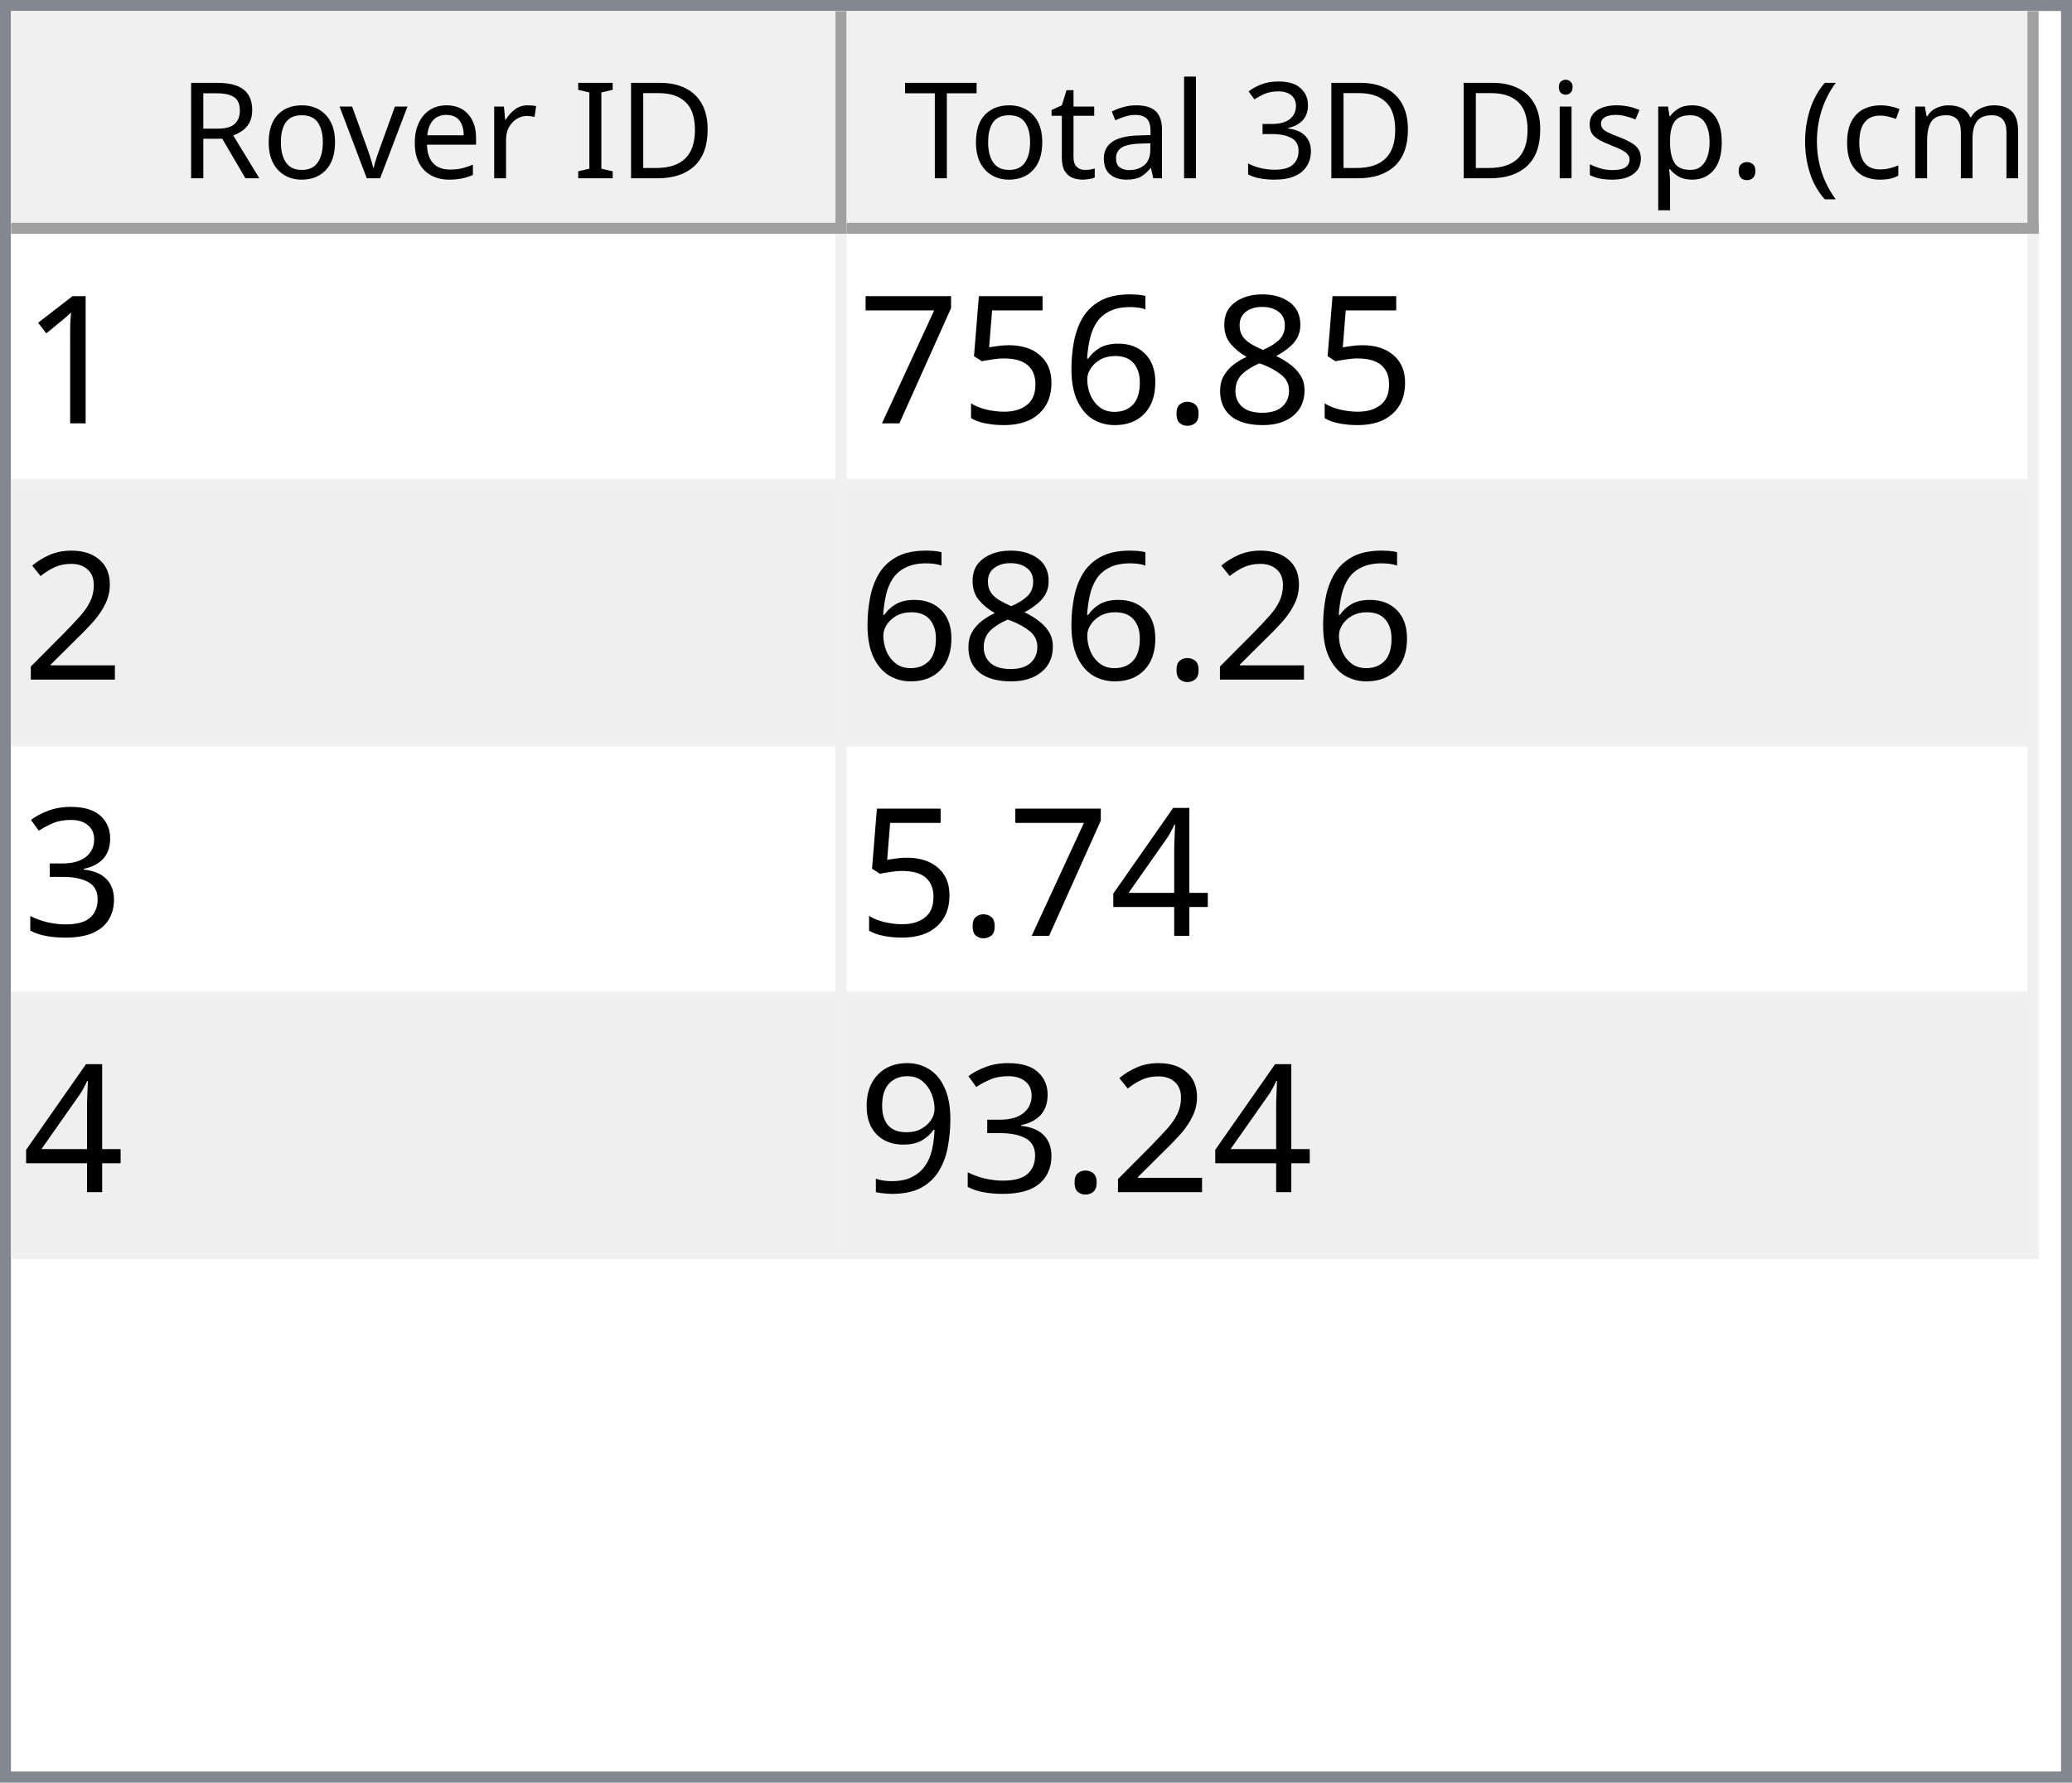
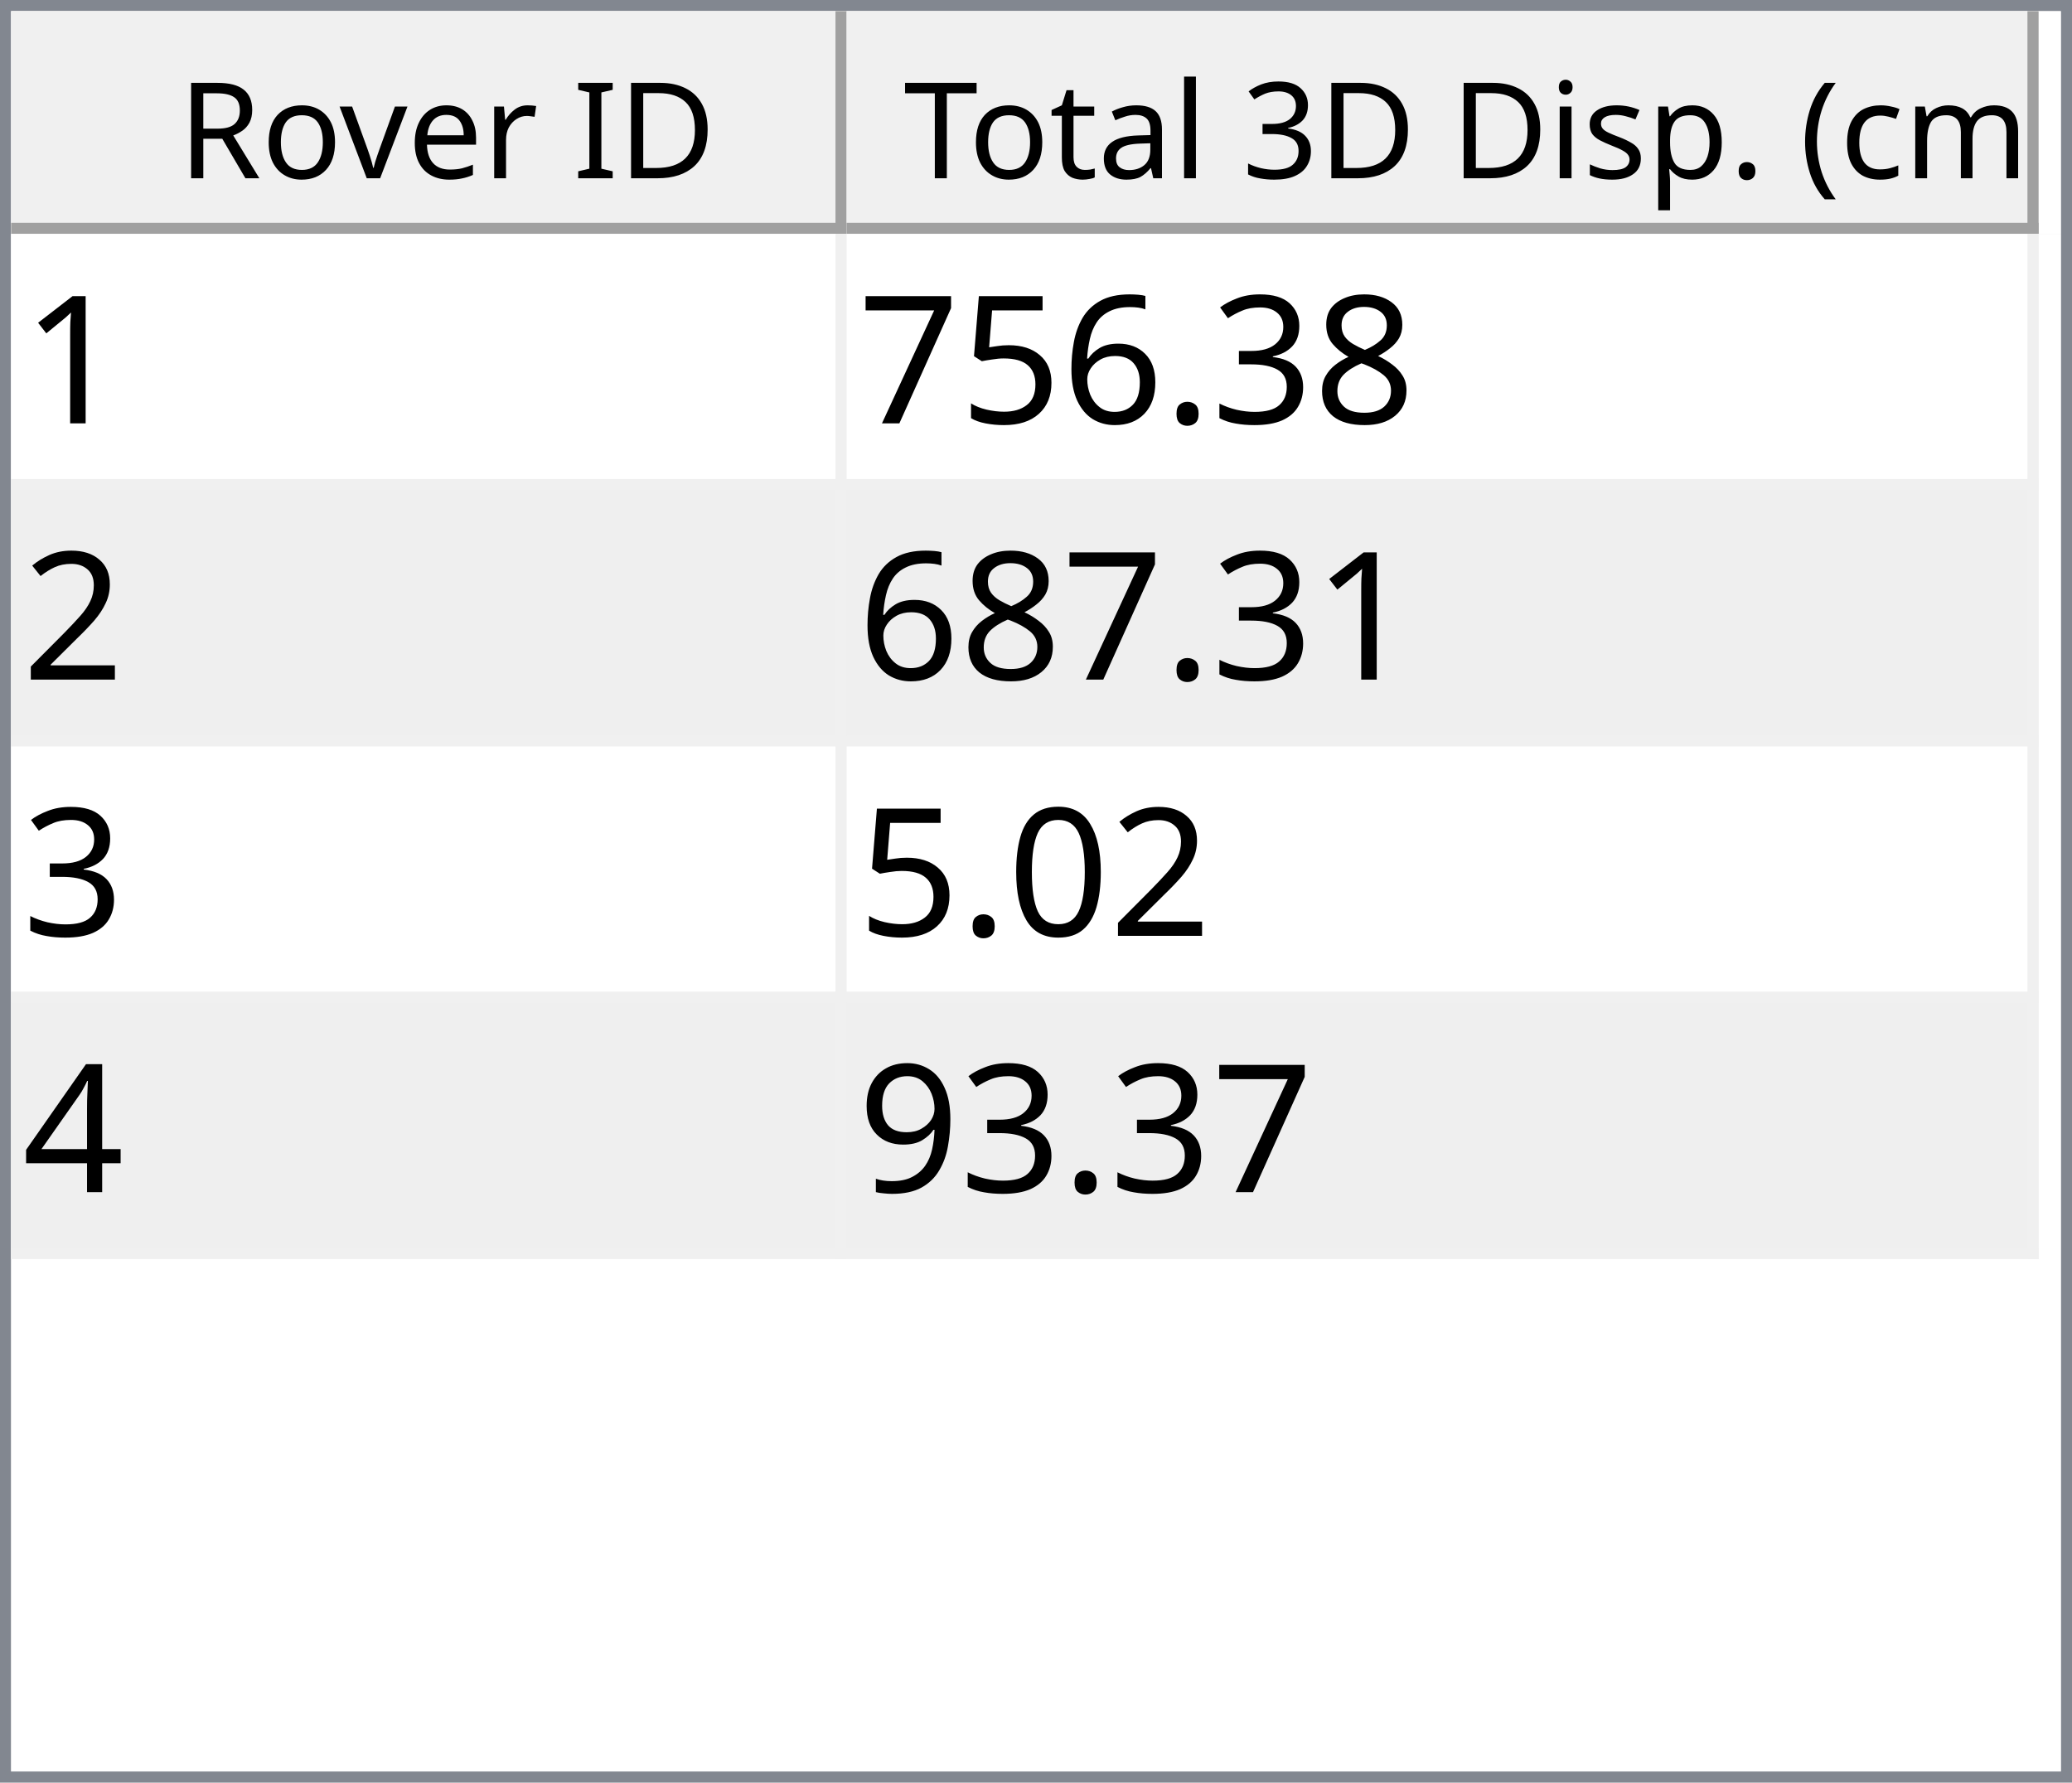
<svg xmlns="http://www.w3.org/2000/svg" style="fill-opacity:1; color-rendering:auto; color-interpolation:auto; text-rendering:auto; stroke:black; stroke-linecap:square; stroke-miterlimit:10; shape-rendering:auto; stroke-opacity:1; fill:black; stroke-dasharray:none; font-weight:normal; stroke-width:1; font-family:'Dialog'; font-style:normal; stroke-linejoin:miter; font-size:12px; stroke-dashoffset:0; image-rendering:auto;" width="186" height="160">
  <defs id="genericDefs" />
  <g>
    <defs id="defs1">
      <clipPath clipPathUnits="userSpaceOnUse" id="clipPath1">
        <path d="M0 0 L186 0 L186 160 L0 160 L0 0 Z" />
      </clipPath>
      <clipPath clipPathUnits="userSpaceOnUse" id="clipPath2">
        <path d="M0 0 L0 160 L186 160 L186 0 Z" />
      </clipPath>
      <clipPath clipPathUnits="userSpaceOnUse" id="clipPath3">
        <path d="M0 0 L0 20 L184 20 L184 0 Z" />
      </clipPath>
      <clipPath clipPathUnits="userSpaceOnUse" id="clipPath4">
        <path d="M0 0 L0 20 L75 20 L75 0 Z" />
      </clipPath>
      <clipPath clipPathUnits="userSpaceOnUse" id="clipPath5">
        <path d="M1 1 L1 19 L74 19 L74 1 Z" />
      </clipPath>
      <clipPath clipPathUnits="userSpaceOnUse" id="clipPath6">
        <path d="M0 0 L0 18 L73 18 L73 0 Z" />
      </clipPath>
      <clipPath clipPathUnits="userSpaceOnUse" id="clipPath7">
        <path d="M-0.5 -0.5 L-0.5 19.5 L74.5 19.5 L74.5 -0.5 Z" />
      </clipPath>
      <clipPath clipPathUnits="userSpaceOnUse" id="clipPath8">
        <path d="M0 0 L0 20 L107 20 L107 0 Z" />
      </clipPath>
      <clipPath clipPathUnits="userSpaceOnUse" id="clipPath9">
        <path d="M1 1 L1 19 L106 19 L106 1 Z" />
      </clipPath>
      <clipPath clipPathUnits="userSpaceOnUse" id="clipPath10">
        <path d="M0 0 L0 18 L105 18 L105 0 Z" />
      </clipPath>
      <clipPath clipPathUnits="userSpaceOnUse" id="clipPath11">
        <path d="M-0.5 -0.5 L-0.5 19.5 L106.5 19.5 L106.5 -0.5 Z" />
      </clipPath>
      <clipPath clipPathUnits="userSpaceOnUse" id="clipPath12">
        <path d="M0 0 L0 138 L184 138 L184 0 Z" />
      </clipPath>
      <clipPath clipPathUnits="userSpaceOnUse" id="clipPath13">
        <path d="M0 0 L0 92 L182 92 L182 0 Z" />
      </clipPath>
      <clipPath clipPathUnits="userSpaceOnUse" id="clipPath14">
        <path d="M-0.5 -0.5 L-0.5 91.5 L181.5 91.5 L181.5 -0.5 Z" />
      </clipPath>
      <clipPath clipPathUnits="userSpaceOnUse" id="clipPath15">
        <path d="M0 0 L0 22 L74 22 L74 0 Z" />
      </clipPath>
      <clipPath clipPathUnits="userSpaceOnUse" id="clipPath16">
        <path d="M0 0 L0 22 L106 22 L106 0 Z" />
      </clipPath>
      <font horiz-adv-x="64.551" id="font1">
        <font-face ascent="107.91" descent="25.098" units-per-em="100" style="font-style:normal; font-family:Segoe UI; font-weight:normal;" />
        <missing-glyph horiz-adv-x="64.551" d="M8.109 0 L8.109 68.266 L56.453 68.266 L56.453 0 L8.109 0 ZM15.328 7.234 L49.219 7.234 L49.219 61.031 L15.328 61.031 L15.328 7.234 Z" />
        <glyph unicode="D" horiz-adv-x="70.117" d="M9.188 0 L9.188 70.016 L28.516 70.016 Q65.531 70.016 65.531 35.891 Q65.531 19.672 55.25 9.836 Q44.969 0 27.734 0 L9.188 0 ZM17.391 62.594 L17.391 7.422 L27.828 7.422 Q41.609 7.422 49.273 14.797 Q56.938 22.172 56.938 35.688 Q56.938 62.594 28.328 62.594 L17.391 62.594 Z" />
        <glyph unicode="I" horiz-adv-x="26.611" d="M17.391 0 L9.188 0 L9.188 70.016 L17.391 70.016 L17.391 0 Z" />
        <glyph unicode=" " horiz-adv-x="27.393" d="" />
        <glyph unicode="r" horiz-adv-x="34.766" d="M34.188 41.891 Q32.078 43.5 28.125 43.5 Q23 43.5 19.555 38.672 Q16.109 33.844 16.109 25.484 L16.109 0 L8.109 0 L8.109 50 L16.109 50 L16.109 39.703 L16.312 39.703 Q18.016 44.969 21.531 47.922 Q25.047 50.875 29.391 50.875 Q32.516 50.875 34.188 50.203 L34.188 41.891 Z" />
        <glyph unicode="e" horiz-adv-x="52.295" d="M48.297 23 L12.984 23 Q13.188 14.656 17.484 10.109 Q21.781 5.562 29.297 5.562 Q37.75 5.562 44.828 11.141 L44.828 3.609 Q38.234 -1.172 27.391 -1.172 Q16.797 -1.172 10.742 5.641 Q4.688 12.453 4.688 24.812 Q4.688 36.469 11.305 43.82 Q17.922 51.172 27.734 51.172 Q37.547 51.172 42.922 44.828 Q48.297 38.484 48.297 27.203 L48.297 23 ZM40.094 29.781 Q40.047 36.719 36.75 40.578 Q33.453 44.438 27.594 44.438 Q21.922 44.438 17.969 40.383 Q14.016 36.328 13.094 29.781 L40.094 29.781 Z" />
        <glyph unicode="v" horiz-adv-x="47.9" d="M47.406 50 L27.484 0 L19.625 0 L0.688 50 L9.469 50 L22.172 13.672 Q23.578 9.672 23.922 6.688 L24.125 6.688 Q24.609 10.453 25.688 13.484 L38.969 50 L47.406 50 Z" />
        <glyph unicode="o" horiz-adv-x="58.594" d="M29 -1.172 Q17.922 -1.172 11.305 5.836 Q4.688 12.844 4.688 24.422 Q4.688 37.016 11.57 44.094 Q18.453 51.172 30.172 51.172 Q41.359 51.172 47.633 44.289 Q53.906 37.406 53.906 25.203 Q53.906 13.234 47.141 6.031 Q40.375 -1.172 29 -1.172 ZM29.594 44.438 Q21.875 44.438 17.383 39.188 Q12.891 33.938 12.891 24.703 Q12.891 15.828 17.43 10.695 Q21.969 5.562 29.594 5.562 Q37.359 5.562 41.531 10.594 Q45.703 15.625 45.703 24.906 Q45.703 34.281 41.531 39.359 Q37.359 44.438 29.594 44.438 Z" />
        <glyph unicode="R" horiz-adv-x="59.814" d="M59.375 0 L49.609 0 L37.891 19.625 Q36.281 22.359 34.766 24.289 Q33.25 26.219 31.664 27.438 Q30.078 28.656 28.25 29.219 Q26.422 29.781 24.125 29.781 L17.391 29.781 L17.391 0 L9.188 0 L9.188 70.016 L30.078 70.016 Q34.672 70.016 38.555 68.867 Q42.438 67.719 45.289 65.375 Q48.141 63.031 49.758 59.547 Q51.375 56.062 51.375 51.375 Q51.375 47.703 50.273 44.656 Q49.172 41.609 47.148 39.211 Q45.125 36.812 42.266 35.133 Q39.406 33.453 35.844 32.516 L35.844 32.328 Q37.594 31.547 38.891 30.547 Q40.188 29.547 41.359 28.18 Q42.531 26.812 43.68 25.078 Q44.828 23.344 46.234 21.047 L59.375 0 ZM17.391 62.594 L17.391 37.203 L28.516 37.203 Q31.594 37.203 34.203 38.133 Q36.812 39.062 38.719 40.797 Q40.625 42.531 41.703 45.047 Q42.781 47.562 42.781 50.688 Q42.781 56.297 39.141 59.445 Q35.5 62.594 28.609 62.594 L17.391 62.594 Z" />
        <glyph unicode=")" horiz-adv-x="30.176" d="M8.297 -15.922 L1.172 -15.922 Q16.406 2.344 16.406 26.812 Q16.406 51.469 1.078 70.016 L8.297 70.016 Q23.531 52.156 23.531 26.703 Q23.531 1.375 8.297 -15.922 Z" />
        <glyph unicode="m" horiz-adv-x="86.133" d="M79.109 0 L71.094 0 L71.094 28.719 Q71.094 37.016 68.531 40.727 Q65.969 44.438 59.906 44.438 Q54.781 44.438 51.195 39.75 Q47.609 35.062 47.609 28.516 L47.609 0 L39.594 0 L39.594 29.688 Q39.594 44.438 28.219 44.438 Q22.953 44.438 19.531 40.016 Q16.109 35.594 16.109 28.516 L16.109 0 L8.109 0 L8.109 50 L16.109 50 L16.109 42.094 L16.312 42.094 Q21.625 51.172 31.844 51.172 Q36.969 51.172 40.773 48.312 Q44.578 45.453 46 40.828 Q51.562 51.172 62.594 51.172 Q79.109 51.172 79.109 30.812 L79.109 0 Z" />
        <glyph unicode="c" horiz-adv-x="46.191" d="M42.188 2.297 Q36.422 -1.172 28.516 -1.172 Q17.828 -1.172 11.258 5.789 Q4.688 12.75 4.688 23.828 Q4.688 36.188 11.766 43.68 Q18.844 51.172 30.672 51.172 Q37.25 51.172 42.281 48.734 L42.281 40.531 Q36.719 44.438 30.375 44.438 Q22.703 44.438 17.797 38.945 Q12.891 33.453 12.891 24.516 Q12.891 15.719 17.508 10.641 Q22.125 5.562 29.891 5.562 Q36.422 5.562 42.188 9.906 L42.188 2.297 Z" />
        <glyph unicode="(" horiz-adv-x="30.176" d="M29.109 -15.922 L21.969 -15.922 Q6.844 1.375 6.844 26.703 Q6.844 52.156 21.969 70.016 L29.203 70.016 Q13.875 51.469 13.875 26.812 Q13.875 2.344 29.109 -15.922 Z" />
        <glyph unicode="." horiz-adv-x="21.68" d="M10.891 -1.078 Q8.641 -1.078 7.055 0.539 Q5.469 2.156 5.469 4.391 Q5.469 6.641 7.055 8.273 Q8.641 9.906 10.891 9.906 Q13.188 9.906 14.797 8.273 Q16.406 6.641 16.406 4.391 Q16.406 2.156 14.797 0.539 Q13.188 -1.078 10.891 -1.078 Z" />
        <glyph unicode="p" horiz-adv-x="58.789" d="M16.312 7.234 L16.109 7.234 L16.109 -23 L8.109 -23 L8.109 50 L16.109 50 L16.109 41.219 L16.312 41.219 Q22.219 51.172 33.594 51.172 Q43.266 51.172 48.688 44.461 Q54.109 37.75 54.109 26.469 Q54.109 13.922 48 6.375 Q41.891 -1.172 31.297 -1.172 Q21.578 -1.172 16.312 7.234 ZM16.109 27.391 L16.109 20.406 Q16.109 14.203 20.141 9.883 Q24.172 5.562 30.375 5.562 Q37.641 5.562 41.773 11.133 Q45.906 16.703 45.906 26.609 Q45.906 34.969 42.047 39.703 Q38.188 44.438 31.594 44.438 Q24.609 44.438 20.359 39.578 Q16.109 34.719 16.109 27.391 Z" />
        <glyph unicode="s" horiz-adv-x="42.432" d="M5.078 1.812 L5.078 10.406 Q11.625 5.562 19.484 5.562 Q30.031 5.562 30.031 12.594 Q30.031 14.594 29.125 15.992 Q28.219 17.391 26.68 18.461 Q25.141 19.531 23.07 20.383 Q21 21.234 18.609 22.172 Q15.281 23.484 12.766 24.828 Q10.25 26.172 8.57 27.859 Q6.891 29.547 6.031 31.695 Q5.172 33.844 5.172 36.719 Q5.172 40.234 6.789 42.945 Q8.406 45.656 11.086 47.484 Q13.766 49.312 17.211 50.242 Q20.656 51.172 24.312 51.172 Q30.812 51.172 35.938 48.922 L35.938 40.828 Q30.422 44.438 23.25 44.438 Q21 44.438 19.195 43.922 Q17.391 43.406 16.094 42.477 Q14.797 41.547 14.086 40.258 Q13.375 38.969 13.375 37.406 Q13.375 35.453 14.086 34.133 Q14.797 32.812 16.164 31.789 Q17.531 30.766 19.484 29.938 Q21.438 29.109 23.922 28.125 Q27.25 26.859 29.883 25.516 Q32.516 24.172 34.375 22.484 Q36.234 20.797 37.234 18.602 Q38.234 16.406 38.234 13.375 Q38.234 9.672 36.602 6.938 Q34.969 4.203 32.234 2.398 Q29.5 0.594 25.93 -0.289 Q22.359 -1.172 18.453 -1.172 Q10.75 -1.172 5.078 1.812 Z" />
        <glyph unicode="i" horiz-adv-x="24.219" d="M12.203 62.703 Q10.062 62.703 8.547 64.164 Q7.031 65.625 7.031 67.875 Q7.031 70.125 8.547 71.609 Q10.062 73.094 12.203 73.094 Q14.406 73.094 15.945 71.609 Q17.484 70.125 17.484 67.875 Q17.484 65.719 15.945 64.211 Q14.406 62.703 12.203 62.703 ZM16.109 0 L8.109 0 L8.109 50 L16.109 50 L16.109 0 Z" />
        <glyph unicode="3" horiz-adv-x="53.906" d="M46.531 19.828 Q46.531 15.094 44.75 11.211 Q42.969 7.328 39.719 4.57 Q36.469 1.812 31.93 0.297 Q27.391 -1.219 21.922 -1.219 Q11.922 -1.219 6 2.594 L6 11.188 Q13.094 5.609 22.219 5.609 Q25.875 5.609 28.828 6.539 Q31.781 7.469 33.906 9.227 Q36.031 10.984 37.18 13.477 Q38.328 15.969 38.328 19.094 Q38.328 32.812 18.797 32.812 L12.984 32.812 L12.984 39.594 L18.5 39.594 Q35.797 39.594 35.797 52.484 Q35.797 64.406 22.609 64.406 Q15.188 64.406 8.688 59.422 L8.688 67.188 Q15.375 71.188 24.609 71.188 Q29 71.188 32.57 69.969 Q36.141 68.75 38.68 66.555 Q41.219 64.359 42.609 61.281 Q44 58.203 44 54.5 Q44 40.672 30.031 36.719 L30.031 36.531 Q33.594 36.141 36.625 34.797 Q39.656 33.453 41.852 31.305 Q44.047 29.156 45.289 26.25 Q46.531 23.344 46.531 19.828 Z" />
        <glyph unicode="l" horiz-adv-x="24.219" d="M16.109 0 L8.109 0 L8.109 74.031 L16.109 74.031 L16.109 0 Z" />
        <glyph unicode="a" horiz-adv-x="50.879" d="M43.891 0 L35.891 0 L35.891 7.812 L35.688 7.812 Q30.469 -1.172 20.312 -1.172 Q12.844 -1.172 8.617 2.781 Q4.391 6.734 4.391 13.281 Q4.391 27.297 20.906 29.594 L35.891 31.688 Q35.891 44.438 25.594 44.438 Q16.547 44.438 9.281 38.281 L9.281 46.484 Q16.656 51.172 26.266 51.172 Q43.891 51.172 43.891 32.516 L43.891 0 ZM35.891 25.297 L23.828 23.641 Q18.266 22.859 15.43 20.875 Q12.594 18.891 12.594 13.875 Q12.594 10.203 15.211 7.883 Q17.828 5.562 22.172 5.562 Q28.125 5.562 32.008 9.742 Q35.891 13.922 35.891 20.312 L35.891 25.297 Z" />
        <glyph unicode="t" horiz-adv-x="33.887" d="M31.297 0.484 Q28.469 -1.078 23.828 -1.078 Q10.688 -1.078 10.688 13.578 L10.688 43.172 L2.094 43.172 L2.094 50 L10.688 50 L10.688 62.203 L18.703 64.797 L18.703 50 L31.297 50 L31.297 43.172 L18.703 43.172 L18.703 14.984 Q18.703 9.969 20.414 7.82 Q22.125 5.672 26.078 5.672 Q29.109 5.672 31.297 7.328 L31.297 0.484 Z" />
        <glyph unicode="T" horiz-adv-x="52.393" d="M50.594 62.594 L30.375 62.594 L30.375 0 L22.172 0 L22.172 62.594 L2 62.594 L2 70.016 L50.594 70.016 L50.594 62.594 Z" />
      </font>
      <font horiz-adv-x="75.0" id="font2">
        <font-face ascent="100.537" descent="21.973" units-per-em="100" style="font-style:normal; font-family:sans-serif; font-weight:normal;" />
        <missing-glyph horiz-adv-x="75.0" d="M12.5 0 L12.5 62.5 L62.5 62.5 L62.5 0 L12.5 0 ZM14.062 1.562 L60.938 1.562 L60.938 60.938 L14.062 60.938 L14.062 1.562 Z" />
        <glyph unicode="1" horiz-adv-x="55.615" d="M37.25 0 L28.469 0 L28.469 56 Q25.297 52.984 20.141 49.953 Q14.984 46.922 10.891 45.406 L10.891 53.906 Q18.266 57.375 23.781 62.305 Q29.297 67.234 31.594 71.875 L37.25 71.875 L37.25 0 Z" />
        <glyph unicode="8" horiz-adv-x="55.615" d="M17.672 38.812 Q12.203 40.828 9.57 44.539 Q6.938 48.25 6.938 53.422 Q6.938 61.234 12.555 66.555 Q18.172 71.875 27.484 71.875 Q36.859 71.875 42.578 66.43 Q48.297 60.984 48.297 53.172 Q48.297 48.188 45.68 44.508 Q43.062 40.828 37.75 38.812 Q44.344 36.672 47.781 31.883 Q51.219 27.094 51.219 20.453 Q51.219 11.281 44.727 5.031 Q38.234 -1.219 27.641 -1.219 Q17.047 -1.219 10.547 5.055 Q4.047 11.328 4.047 20.703 Q4.047 27.688 7.594 32.398 Q11.141 37.109 17.672 38.812 ZM15.922 53.719 Q15.922 48.641 19.195 45.414 Q22.469 42.188 27.688 42.188 Q32.766 42.188 36.016 45.383 Q39.266 48.578 39.266 53.219 Q39.266 58.062 35.914 61.359 Q32.562 64.656 27.594 64.656 Q22.562 64.656 19.242 61.43 Q15.922 58.203 15.922 53.719 ZM13.094 20.656 Q13.094 16.891 14.875 13.375 Q16.656 9.859 20.172 7.93 Q23.688 6 27.734 6 Q34.031 6 38.133 10.055 Q42.234 14.109 42.234 20.359 Q42.234 26.703 38.016 30.859 Q33.797 35.016 27.438 35.016 Q21.234 35.016 17.164 30.914 Q13.094 26.812 13.094 20.656 Z" />
+         <glyph unicode="3" horiz-adv-x="55.615" d="M4.203 18.891 L12.984 20.062 Q14.5 12.594 18.141 9.297 Q21.781 6 27 6 Q33.203 6 37.477 10.297 Q41.75 14.594 41.75 20.953 Q41.75 27 37.797 30.93 Q33.844 34.859 27.734 34.859 Q25.25 34.859 21.531 33.891 L22.516 41.609 Q23.391 41.5 23.922 41.5 Q29.547 41.5 34.039 44.43 Q38.531 47.359 38.531 53.469 Q38.531 58.297 35.258 61.477 Q31.984 64.656 26.812 64.656 Q21.688 64.656 18.266 61.43 Q14.844 58.203 13.875 51.766 L5.078 53.328 Q6.688 62.156 12.398 67.016 Q18.109 71.875 26.609 71.875 Q32.469 71.875 37.398 69.359 Q42.328 66.844 44.945 62.5 Q47.562 58.156 47.562 53.266 Q47.562 48.641 45.07 44.828 Q42.578 41.016 37.703 38.766 Q44.047 37.312 47.562 32.695 Q51.078 28.078 51.078 21.141 Q51.078 11.766 44.242 5.25 Q37.406 -1.266 26.953 -1.266 Q17.531 -1.266 11.305 4.352 Q5.078 9.969 4.203 18.891 Z" />
        <glyph unicode="." horiz-adv-x="27.783" d="M9.078 0 L9.078 10.016 L19.094 10.016 L19.094 0 L9.078 0 Z" />
        <glyph unicode="6" horiz-adv-x="55.615" d="M49.75 54.047 L41.016 53.375 Q39.844 58.547 37.703 60.891 Q34.125 64.656 28.906 64.656 Q24.703 64.656 21.531 62.312 Q17.391 59.281 14.992 53.469 Q12.594 47.656 12.5 36.922 Q15.672 41.75 20.266 44.094 Q24.859 46.438 29.891 46.438 Q38.672 46.438 44.852 39.969 Q51.031 33.5 51.031 23.25 Q51.031 16.5 48.125 10.719 Q45.219 4.938 40.141 1.859 Q35.062 -1.219 28.609 -1.219 Q17.625 -1.219 10.695 6.859 Q3.766 14.938 3.766 33.5 Q3.766 54.25 11.422 63.672 Q18.109 71.875 29.438 71.875 Q37.891 71.875 43.289 67.141 Q48.688 62.406 49.75 54.047 ZM13.875 23.188 Q13.875 18.656 15.797 14.508 Q17.719 10.359 21.188 8.18 Q24.656 6 28.469 6 Q34.031 6 38.039 10.492 Q42.047 14.984 42.047 22.703 Q42.047 30.125 38.086 34.398 Q34.125 38.672 28.125 38.672 Q22.172 38.672 18.023 34.398 Q13.875 30.125 13.875 23.188 Z" />
        <glyph unicode="5" horiz-adv-x="55.615" d="M4.156 18.75 L13.375 19.531 Q14.406 12.797 18.141 9.398 Q21.875 6 27.156 6 Q33.5 6 37.891 10.789 Q42.281 15.578 42.281 23.484 Q42.281 31 38.062 35.352 Q33.844 39.703 27 39.703 Q22.75 39.703 19.336 37.773 Q15.922 35.844 13.969 32.766 L5.719 33.844 L12.641 70.609 L48.25 70.609 L48.25 62.203 L19.672 62.203 L15.828 42.969 Q22.266 47.469 29.344 47.469 Q38.719 47.469 45.164 40.969 Q51.609 34.469 51.609 24.266 Q51.609 14.547 45.953 7.469 Q39.062 -1.219 27.156 -1.219 Q17.391 -1.219 11.211 4.25 Q5.031 9.719 4.156 18.75 Z" />
        <glyph unicode="7" horiz-adv-x="55.615" d="M4.734 62.203 L4.734 70.656 L51.078 70.656 L51.078 63.812 Q44.234 56.547 37.523 44.484 Q30.812 32.422 27.156 19.672 Q24.516 10.688 23.781 0 L14.75 0 Q14.891 8.453 18.062 20.414 Q21.234 32.375 27.172 43.484 Q33.109 54.594 39.797 62.203 L4.734 62.203 Z" />
        <glyph unicode="2" horiz-adv-x="55.615" d="M50.344 8.453 L50.344 0 L3.031 0 Q2.938 3.172 4.047 6.109 Q5.859 10.938 9.836 15.625 Q13.812 20.312 21.344 26.469 Q33.016 36.031 37.117 41.625 Q41.219 47.219 41.219 52.203 Q41.219 57.422 37.477 61.008 Q33.734 64.594 27.734 64.594 Q21.391 64.594 17.578 60.789 Q13.766 56.984 13.719 50.25 L4.688 51.172 Q5.609 61.281 11.664 66.578 Q17.719 71.875 27.938 71.875 Q38.234 71.875 44.242 66.164 Q50.25 60.453 50.25 52 Q50.25 47.703 48.492 43.555 Q46.734 39.406 42.656 34.812 Q38.578 30.219 29.109 22.219 Q21.188 15.578 18.945 13.211 Q16.703 10.844 15.234 8.453 L50.344 8.453 Z" />
-         <glyph unicode="3" horiz-adv-x="55.615" d="M4.203 18.891 L12.984 20.062 Q14.5 12.594 18.141 9.297 Q21.781 6 27 6 Q33.203 6 37.477 10.297 Q41.75 14.594 41.75 20.953 Q41.75 27 37.797 30.93 Q33.844 34.859 27.734 34.859 Q25.25 34.859 21.531 33.891 L22.516 41.609 Q23.391 41.5 23.922 41.5 Q29.547 41.5 34.039 44.43 Q38.531 47.359 38.531 53.469 Q38.531 58.297 35.258 61.477 Q31.984 64.656 26.812 64.656 Q21.688 64.656 18.266 61.43 Q14.844 58.203 13.875 51.766 L5.078 53.328 Q6.688 62.156 12.398 67.016 Q18.109 71.875 26.609 71.875 Q32.469 71.875 37.398 69.359 Q42.328 66.844 44.945 62.5 Q47.562 58.156 47.562 53.266 Q47.562 48.641 45.07 44.828 Q42.578 41.016 37.703 38.766 Q44.047 37.312 47.562 32.695 Q51.078 28.078 51.078 21.141 Q51.078 11.766 44.242 5.25 Q37.406 -1.266 26.953 -1.266 Q17.531 -1.266 11.305 4.352 Q5.078 9.969 4.203 18.891 Z" />
+         <glyph unicode="0" horiz-adv-x="55.615" d="M4.156 35.297 Q4.156 48 6.766 55.742 Q9.375 63.484 14.523 67.68 Q19.672 71.875 27.484 71.875 Q33.25 71.875 37.594 69.555 Q41.938 67.234 44.773 62.867 Q47.609 58.5 49.219 52.227 Q50.828 45.953 50.828 35.297 Q50.828 22.703 48.242 14.969 Q45.656 7.234 40.508 3.008 Q35.359 -1.219 27.484 -1.219 Q17.141 -1.219 11.234 6.203 Q4.156 15.141 4.156 35.297 ZM13.188 35.297 Q13.188 17.672 17.312 11.836 Q21.438 6 27.484 6 Q33.547 6 37.672 11.859 Q41.797 17.719 41.797 35.297 Q41.797 52.984 37.672 58.789 Q33.547 64.594 27.391 64.594 Q21.344 64.594 17.719 59.469 Q13.188 52.938 13.188 35.297 Z" />
        <glyph unicode="4" horiz-adv-x="55.615" d="M32.328 0 L32.328 17.141 L1.266 17.141 L1.266 25.203 L33.938 71.578 L41.109 71.578 L41.109 25.203 L50.781 25.203 L50.781 17.141 L41.109 17.141 L41.109 0 L32.328 0 ZM32.328 25.203 L32.328 57.469 L9.906 25.203 L32.328 25.203 Z" />
        <glyph unicode="9" horiz-adv-x="55.615" d="M5.469 16.547 L13.922 17.328 Q14.984 11.375 18.016 8.688 Q21.047 6 25.781 6 Q29.828 6 32.883 7.859 Q35.938 9.719 37.891 12.82 Q39.844 15.922 41.164 21.195 Q42.484 26.469 42.484 31.938 Q42.484 32.516 42.438 33.688 Q39.797 29.5 35.234 26.883 Q30.672 24.266 25.344 24.266 Q16.453 24.266 10.305 30.711 Q4.156 37.156 4.156 47.703 Q4.156 58.594 10.578 65.234 Q17 71.875 26.656 71.875 Q33.641 71.875 39.43 68.117 Q45.219 64.359 48.219 57.398 Q51.219 50.438 51.219 37.25 Q51.219 23.531 48.242 15.406 Q45.266 7.281 39.383 3.031 Q33.5 -1.219 25.594 -1.219 Q17.188 -1.219 11.867 3.445 Q6.547 8.109 5.469 16.547 ZM41.453 48.141 Q41.453 55.719 37.43 60.156 Q33.406 64.594 27.734 64.594 Q21.875 64.594 17.531 59.812 Q13.188 55.031 13.188 47.406 Q13.188 40.578 17.312 36.305 Q21.438 32.031 27.484 32.031 Q33.594 32.031 37.523 36.305 Q41.453 40.578 41.453 48.141 Z" />
      </font>
    </defs>
    <g style="fill:white; stroke:white;">
      <rect x="0" y="0" width="186" style="clip-path:url(#clipPath1); stroke:none;" height="160" />
    </g>
    <g style="fill:white; text-rendering:optimizeSpeed; color-rendering:optimizeSpeed; image-rendering:optimizeSpeed; shape-rendering:crispEdges; stroke:white; color-interpolation:sRGB;">
      <rect x="0" width="186" height="160" y="0" style="stroke:none;" />
      <path style="stroke:none;" d="M0 160 L186 160 L186 0 L0 0 Z" />
    </g>
    <g style="fill:rgb(240,240,240); font-family:'Segoe UI'; stroke:rgb(240,240,240);">
      <rect x="0" y="0" width="186" style="clip-path:url(#clipPath2); stroke:none;" height="160" />
    </g>
    <g style="fill:rgb(130,135,144); font-family:'Segoe UI'; stroke:rgb(130,135,144);">
      <path d="M0 0 L186 0 L186 160 L0 160 L0 0 ZM1 1 L185 1 L185 159 L1 159 L1 1 Z" style="fill-rule:evenodd; clip-path:url(#clipPath2); stroke:none;" />
    </g>
    <g style="fill:white; font-family:'Segoe UI'; stroke:white;" transform="translate(1,1)">
      <rect x="0" y="0" width="184" style="clip-path:url(#clipPath3); stroke:none;" height="20" />
    </g>
    <g style="fill:rgb(240,240,240); font-family:'Segoe UI'; stroke:rgb(240,240,240);" transform="translate(1,1)">
      <rect x="0" y="0" width="75" style="clip-path:url(#clipPath4); stroke:none;" height="20" />
    </g>
    <g style="font-family:'Segoe UI';" transform="translate(2,2)">
      <text x="14" xml:space="preserve" y="14" style="clip-path:url(#clipPath6); stroke:none;">Rover ID</text>
    </g>
    <g style="fill:rgb(160,160,160); font-family:'Segoe UI'; stroke:rgb(160,160,160); stroke-linejoin:bevel;" transform="translate(1.5,1.5)">
      <line x1="74" x2="74" y1="0" style="fill:none; clip-path:url(#clipPath7);" y2="19" />
    </g>
    <g style="fill:rgb(160,160,160); font-family:'Segoe UI'; stroke:rgb(160,160,160); stroke-linejoin:bevel;" transform="matrix(1,0,0,1,1,1) translate(0.5,0.5)">
      <line x1="0" x2="74" y1="19" style="fill:none; clip-path:url(#clipPath7);" y2="19" />
    </g>
    <g style="fill:rgb(240,240,240); font-family:'Segoe UI'; stroke:rgb(240,240,240);" transform="translate(76,1)">
      <rect x="0" y="0" width="107" style="clip-path:url(#clipPath8); stroke:none;" height="20" />
    </g>
    <g style="font-family:'Segoe UI';" transform="translate(77,2)">
      <text x="1" xml:space="preserve" y="14" style="clip-path:url(#clipPath10); stroke:none;"> Total 3D Disp. (cm)</text>
    </g>
    <g style="fill:rgb(160,160,160); font-family:'Segoe UI'; stroke:rgb(160,160,160); stroke-linejoin:bevel;" transform="translate(76.5,1.5)">
      <line x1="106" x2="106" y1="0" style="fill:none; clip-path:url(#clipPath11);" y2="19" />
    </g>
    <g style="fill:rgb(160,160,160); font-family:'Segoe UI'; stroke:rgb(160,160,160); stroke-linejoin:bevel;" transform="matrix(1,0,0,1,76,1) translate(0.5,0.5)">
      <line x1="0" x2="106" y1="19" style="fill:none; clip-path:url(#clipPath11);" y2="19" />
    </g>
    <g style="fill:white; font-family:'Segoe UI'; stroke:white;" transform="translate(1,21)">
      <rect x="0" y="0" width="184" style="clip-path:url(#clipPath12); stroke:none;" height="138" />
    </g>
    <g style="fill:rgb(240,240,240); font-size:16px; font-family:sans-serif; stroke:rgb(240,240,240);" transform="translate(1,21)">
      <rect x="0" y="0" width="182" style="clip-path:url(#clipPath13); stroke:none;" height="92" />
      <line transform="translate(0.5,0.5)" x1="0" x2="181" y1="22" style="clip-path:url(#clipPath14); fill:none; stroke-linejoin:bevel;" y2="22" />
    </g>
    <g transform="matrix(1,0,0,1,1,21) translate(0.5,0.5)" style="fill:rgb(240,240,240); font-size:16px; font-family:sans-serif; stroke:rgb(240,240,240); stroke-linejoin:bevel;">
      <line x1="0" x2="181" y1="45" style="fill:none; clip-path:url(#clipPath14);" y2="45" />
    </g>
    <g transform="matrix(1,0,0,1,1,21) translate(0.5,0.5)" style="fill:rgb(240,240,240); font-size:16px; font-family:sans-serif; stroke:rgb(240,240,240); stroke-linejoin:bevel;">
      <line x1="0" x2="181" y1="68" style="fill:none; clip-path:url(#clipPath14);" y2="68" />
    </g>
    <g transform="matrix(1,0,0,1,1,21) translate(0.5,0.5)" style="fill:rgb(240,240,240); font-size:16px; font-family:sans-serif; stroke:rgb(240,240,240); stroke-linejoin:bevel;">
      <line x1="0" x2="181" y1="91" style="fill:none; clip-path:url(#clipPath14);" y2="91" />
    </g>
    <g transform="matrix(1,0,0,1,1,21) translate(0.5,0.5)" style="fill:rgb(240,240,240); font-size:16px; font-family:sans-serif; stroke:rgb(240,240,240); stroke-linejoin:bevel;">
      <line x1="74" x2="74" y1="0" style="fill:none; clip-path:url(#clipPath14);" y2="91" />
    </g>
    <g transform="matrix(1,0,0,1,1,21) translate(0.5,0.5)" style="fill:rgb(240,240,240); font-size:16px; font-family:sans-serif; stroke:rgb(240,240,240); stroke-linejoin:bevel;">
      <line x1="181" x2="181" y1="0" style="fill:none; clip-path:url(#clipPath14);" y2="91" />
    </g>
    <g style="fill:white; font-size:16px; font-family:sans-serif; stroke:white;" transform="matrix(1,0,0,1,1,21)">
      <rect x="0" y="0" width="74" style="clip-path:url(#clipPath15); stroke:none;" height="22" />
      <text x="1" y="17" style="fill:black; clip-path:url(#clipPath15); stroke:none;" xml:space="preserve">1</text>
    </g>
    <g style="fill:white; font-size:16px; font-family:sans-serif; stroke:white;" transform="matrix(1,0,0,1,1,21) translate(75,0)">
      <rect x="0" y="0" width="106" style="clip-path:url(#clipPath16); stroke:none;" height="22" />
-       <text x="1" y="17" style="fill:black; clip-path:url(#clipPath16); stroke:none;" xml:space="preserve">756.85</text>
+       <text x="1" y="17" style="fill:black; clip-path:url(#clipPath16); stroke:none;" xml:space="preserve">756.38</text>
    </g>
    <g style="fill:rgb(239,239,239); font-size:16px; font-family:sans-serif; stroke:rgb(239,239,239);" transform="matrix(1,0,0,1,1,21) translate(0,23)">
      <rect x="0" y="0" width="74" style="clip-path:url(#clipPath15); stroke:none;" height="22" />
      <text x="1" y="17" style="fill:black; clip-path:url(#clipPath15); stroke:none;" xml:space="preserve">2</text>
    </g>
    <g style="fill:rgb(239,239,239); font-size:16px; font-family:sans-serif; stroke:rgb(239,239,239);" transform="matrix(1,0,0,1,1,21) translate(75,23)">
      <rect x="0" y="0" width="106" style="clip-path:url(#clipPath16); stroke:none;" height="22" />
-       <text x="1" y="17" style="fill:black; clip-path:url(#clipPath16); stroke:none;" xml:space="preserve">686.26</text>
+       <text x="1" y="17" style="fill:black; clip-path:url(#clipPath16); stroke:none;" xml:space="preserve">687.31</text>
    </g>
    <g style="fill:white; font-size:16px; font-family:sans-serif; stroke:white;" transform="matrix(1,0,0,1,1,21) translate(0,46)">
      <rect x="0" y="0" width="74" style="clip-path:url(#clipPath15); stroke:none;" height="22" />
      <text x="1" y="17" style="fill:black; clip-path:url(#clipPath15); stroke:none;" xml:space="preserve">3</text>
    </g>
    <g style="fill:white; font-size:16px; font-family:sans-serif; stroke:white;" transform="matrix(1,0,0,1,1,21) translate(75,46)">
      <rect x="0" y="0" width="106" style="clip-path:url(#clipPath16); stroke:none;" height="22" />
-       <text x="1" y="17" style="fill:black; clip-path:url(#clipPath16); stroke:none;" xml:space="preserve">5.74</text>
+       <text x="1" y="17" style="fill:black; clip-path:url(#clipPath16); stroke:none;" xml:space="preserve">5.02</text>
    </g>
    <g style="fill:rgb(239,239,239); font-size:16px; font-family:sans-serif; stroke:rgb(239,239,239);" transform="matrix(1,0,0,1,1,21) translate(0,69)">
      <rect x="0" y="0" width="74" style="clip-path:url(#clipPath15); stroke:none;" height="22" />
      <text x="1" y="17" style="fill:black; clip-path:url(#clipPath15); stroke:none;" xml:space="preserve">4</text>
    </g>
    <g style="fill:rgb(239,239,239); font-size:16px; font-family:sans-serif; stroke:rgb(239,239,239);" transform="matrix(1,0,0,1,1,21) translate(75,69)">
      <rect x="0" y="0" width="106" style="clip-path:url(#clipPath16); stroke:none;" height="22" />
-       <text x="1" y="17" style="fill:black; clip-path:url(#clipPath16); stroke:none;" xml:space="preserve">93.24</text>
+       <text x="1" y="17" style="fill:black; clip-path:url(#clipPath16); stroke:none;" xml:space="preserve">93.37</text>
    </g>
  </g>
</svg>
